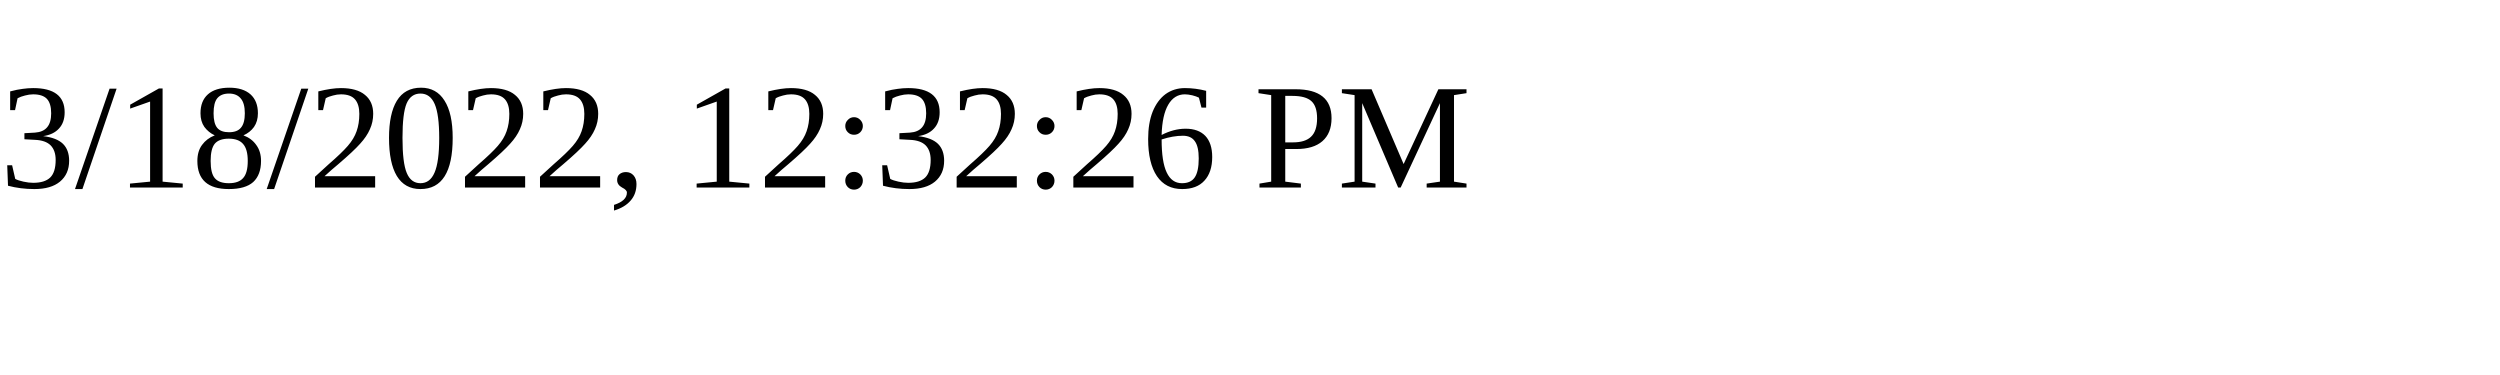
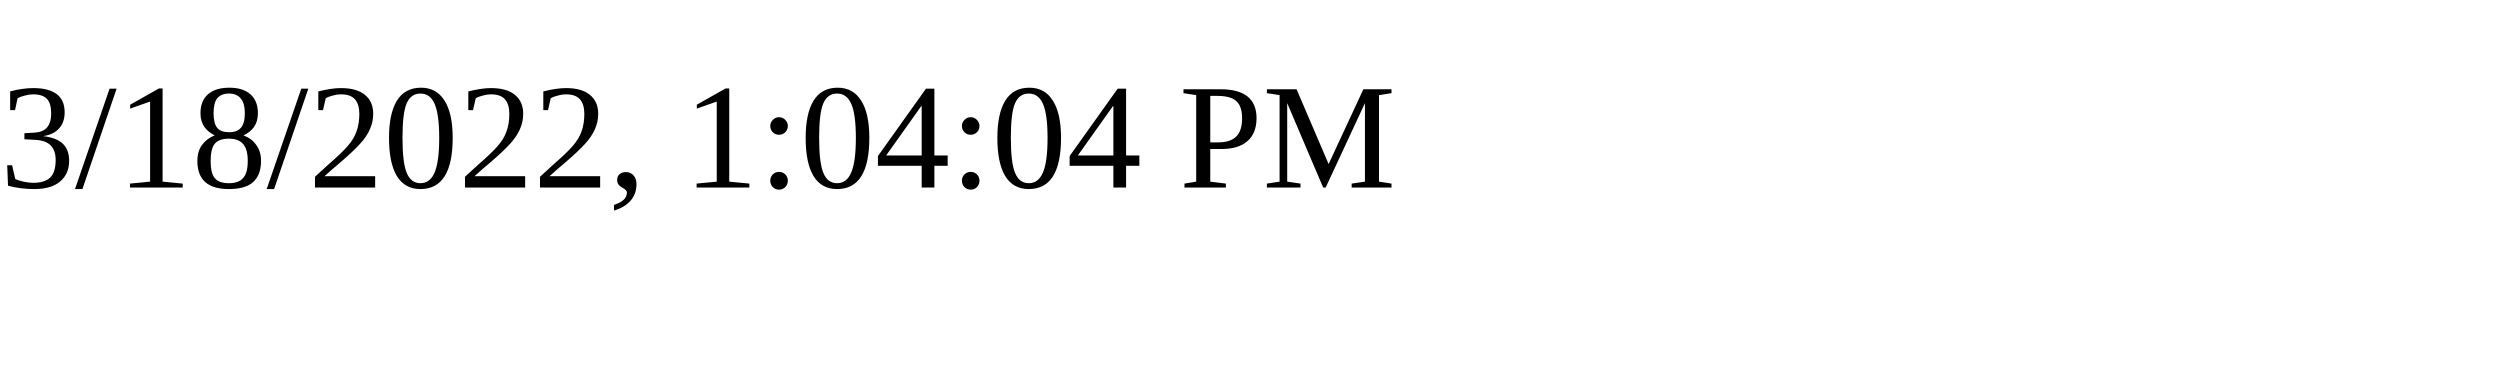
<svg xmlns="http://www.w3.org/2000/svg" height="30" width="200">
-   <text x="0" y="15">3/18/2022, 12:32:26 PM</text>
+   <text x="0" y="15">3/18/2022, 1:04:04 PM</text>
</svg>
